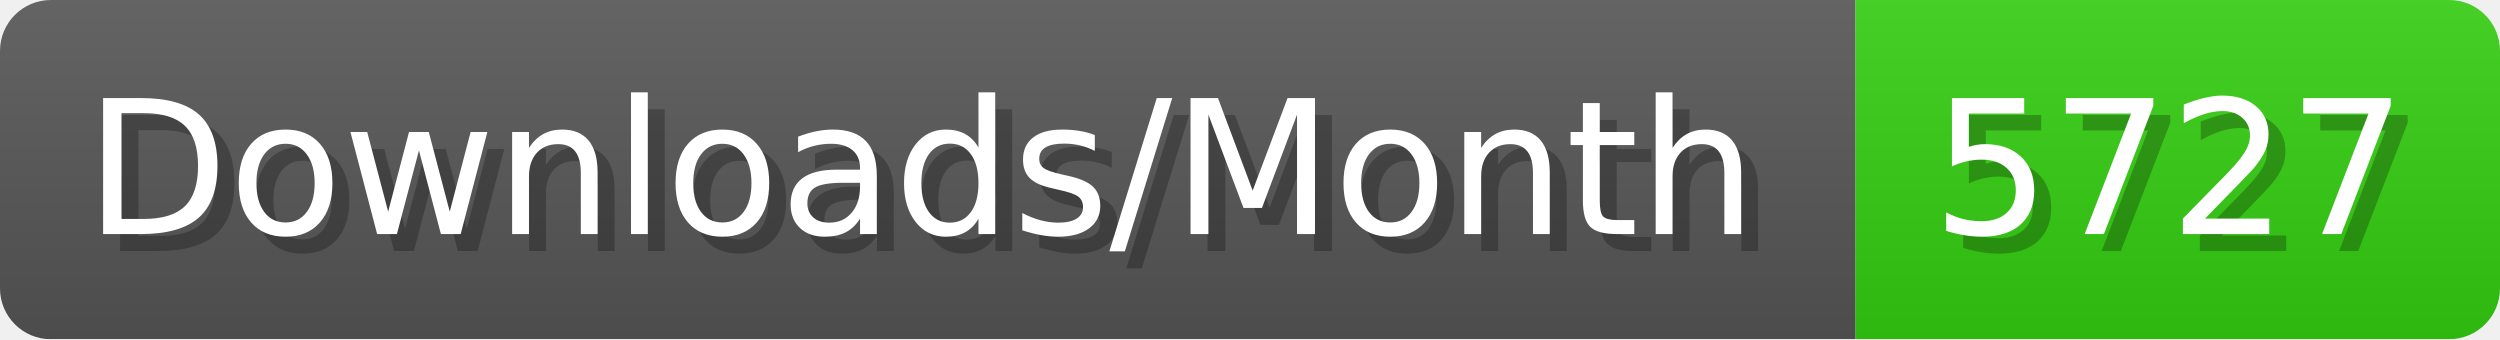
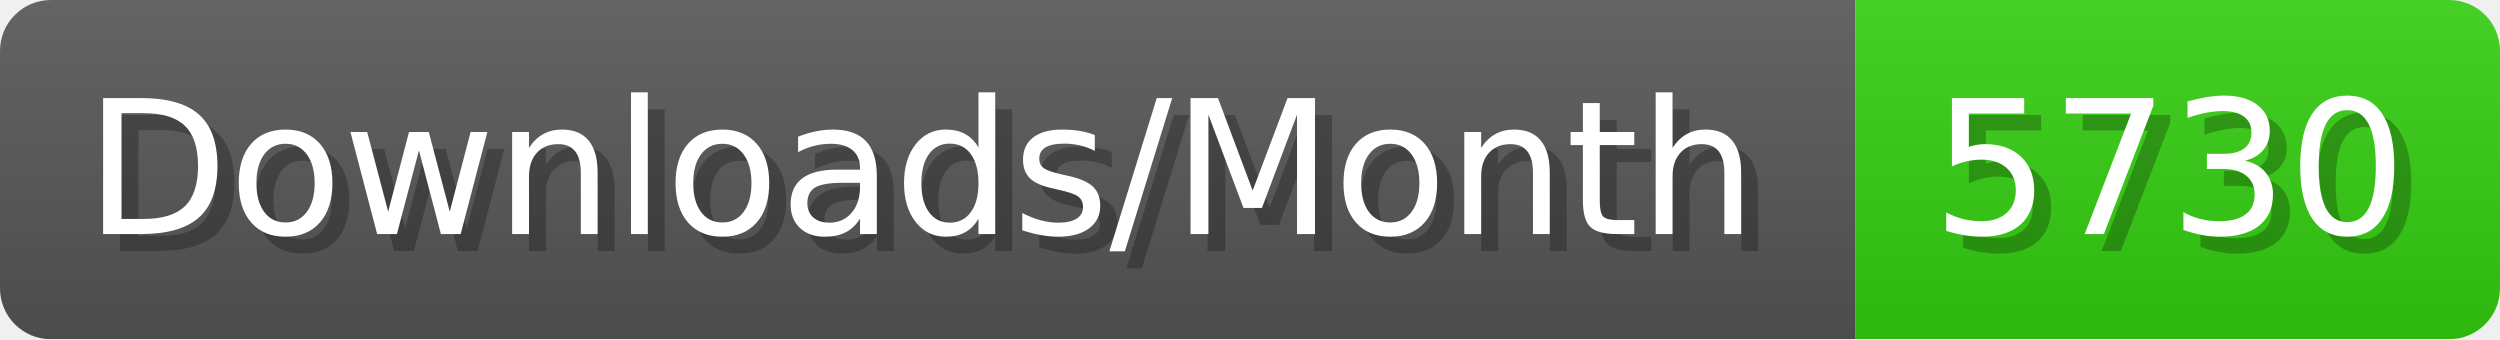
- <svg xmlns="http://www.w3.org/2000/svg" width="147.4" height="20" viewBox="0 0 1474 200" role="img" aria-label="Downloads/Month: 5727">
+ <svg xmlns="http://www.w3.org/2000/svg" width="147.4" height="20" viewBox="0 0 1474 200" role="img" aria-label="Downloads/Month: 5730">
  <linearGradient id="YlXUI" x2="0" y2="100%">
    <stop offset="0" stop-opacity=".1" stop-color="#EEE" />
    <stop offset="1" stop-opacity=".1" />
  </linearGradient>
  <mask id="JHhop">
    <rect width="1474" height="200" rx="30" fill="#FFF" />
  </mask>
  <g mask="url(#JHhop)">
    <rect width="1094" height="200" fill="#555" />
    <rect width="380" height="200" fill="#3C1" x="1094" />
    <rect width="1474" height="200" fill="url(#YlXUI)" />
  </g>
  <g aria-hidden="true" fill="#fff" text-anchor="start" font-family="Verdana,DejaVu Sans,sans-serif" font-size="110">
    <text x="60" y="148" textLength="994" fill="#000" opacity="0.25">Downloads/Month</text>
    <text x="50" y="138" textLength="994">Downloads/Month</text>
-     <text x="1149" y="148" textLength="280" fill="#000" opacity="0.25">5727</text>
-     <text x="1139" y="138" textLength="280">5727</text>
+     <text x="1149" y="148" textLength="280" fill="#000" opacity="0.25">5730</text>
+     <text x="1139" y="138" textLength="280">5730</text>
  </g>
</svg>
